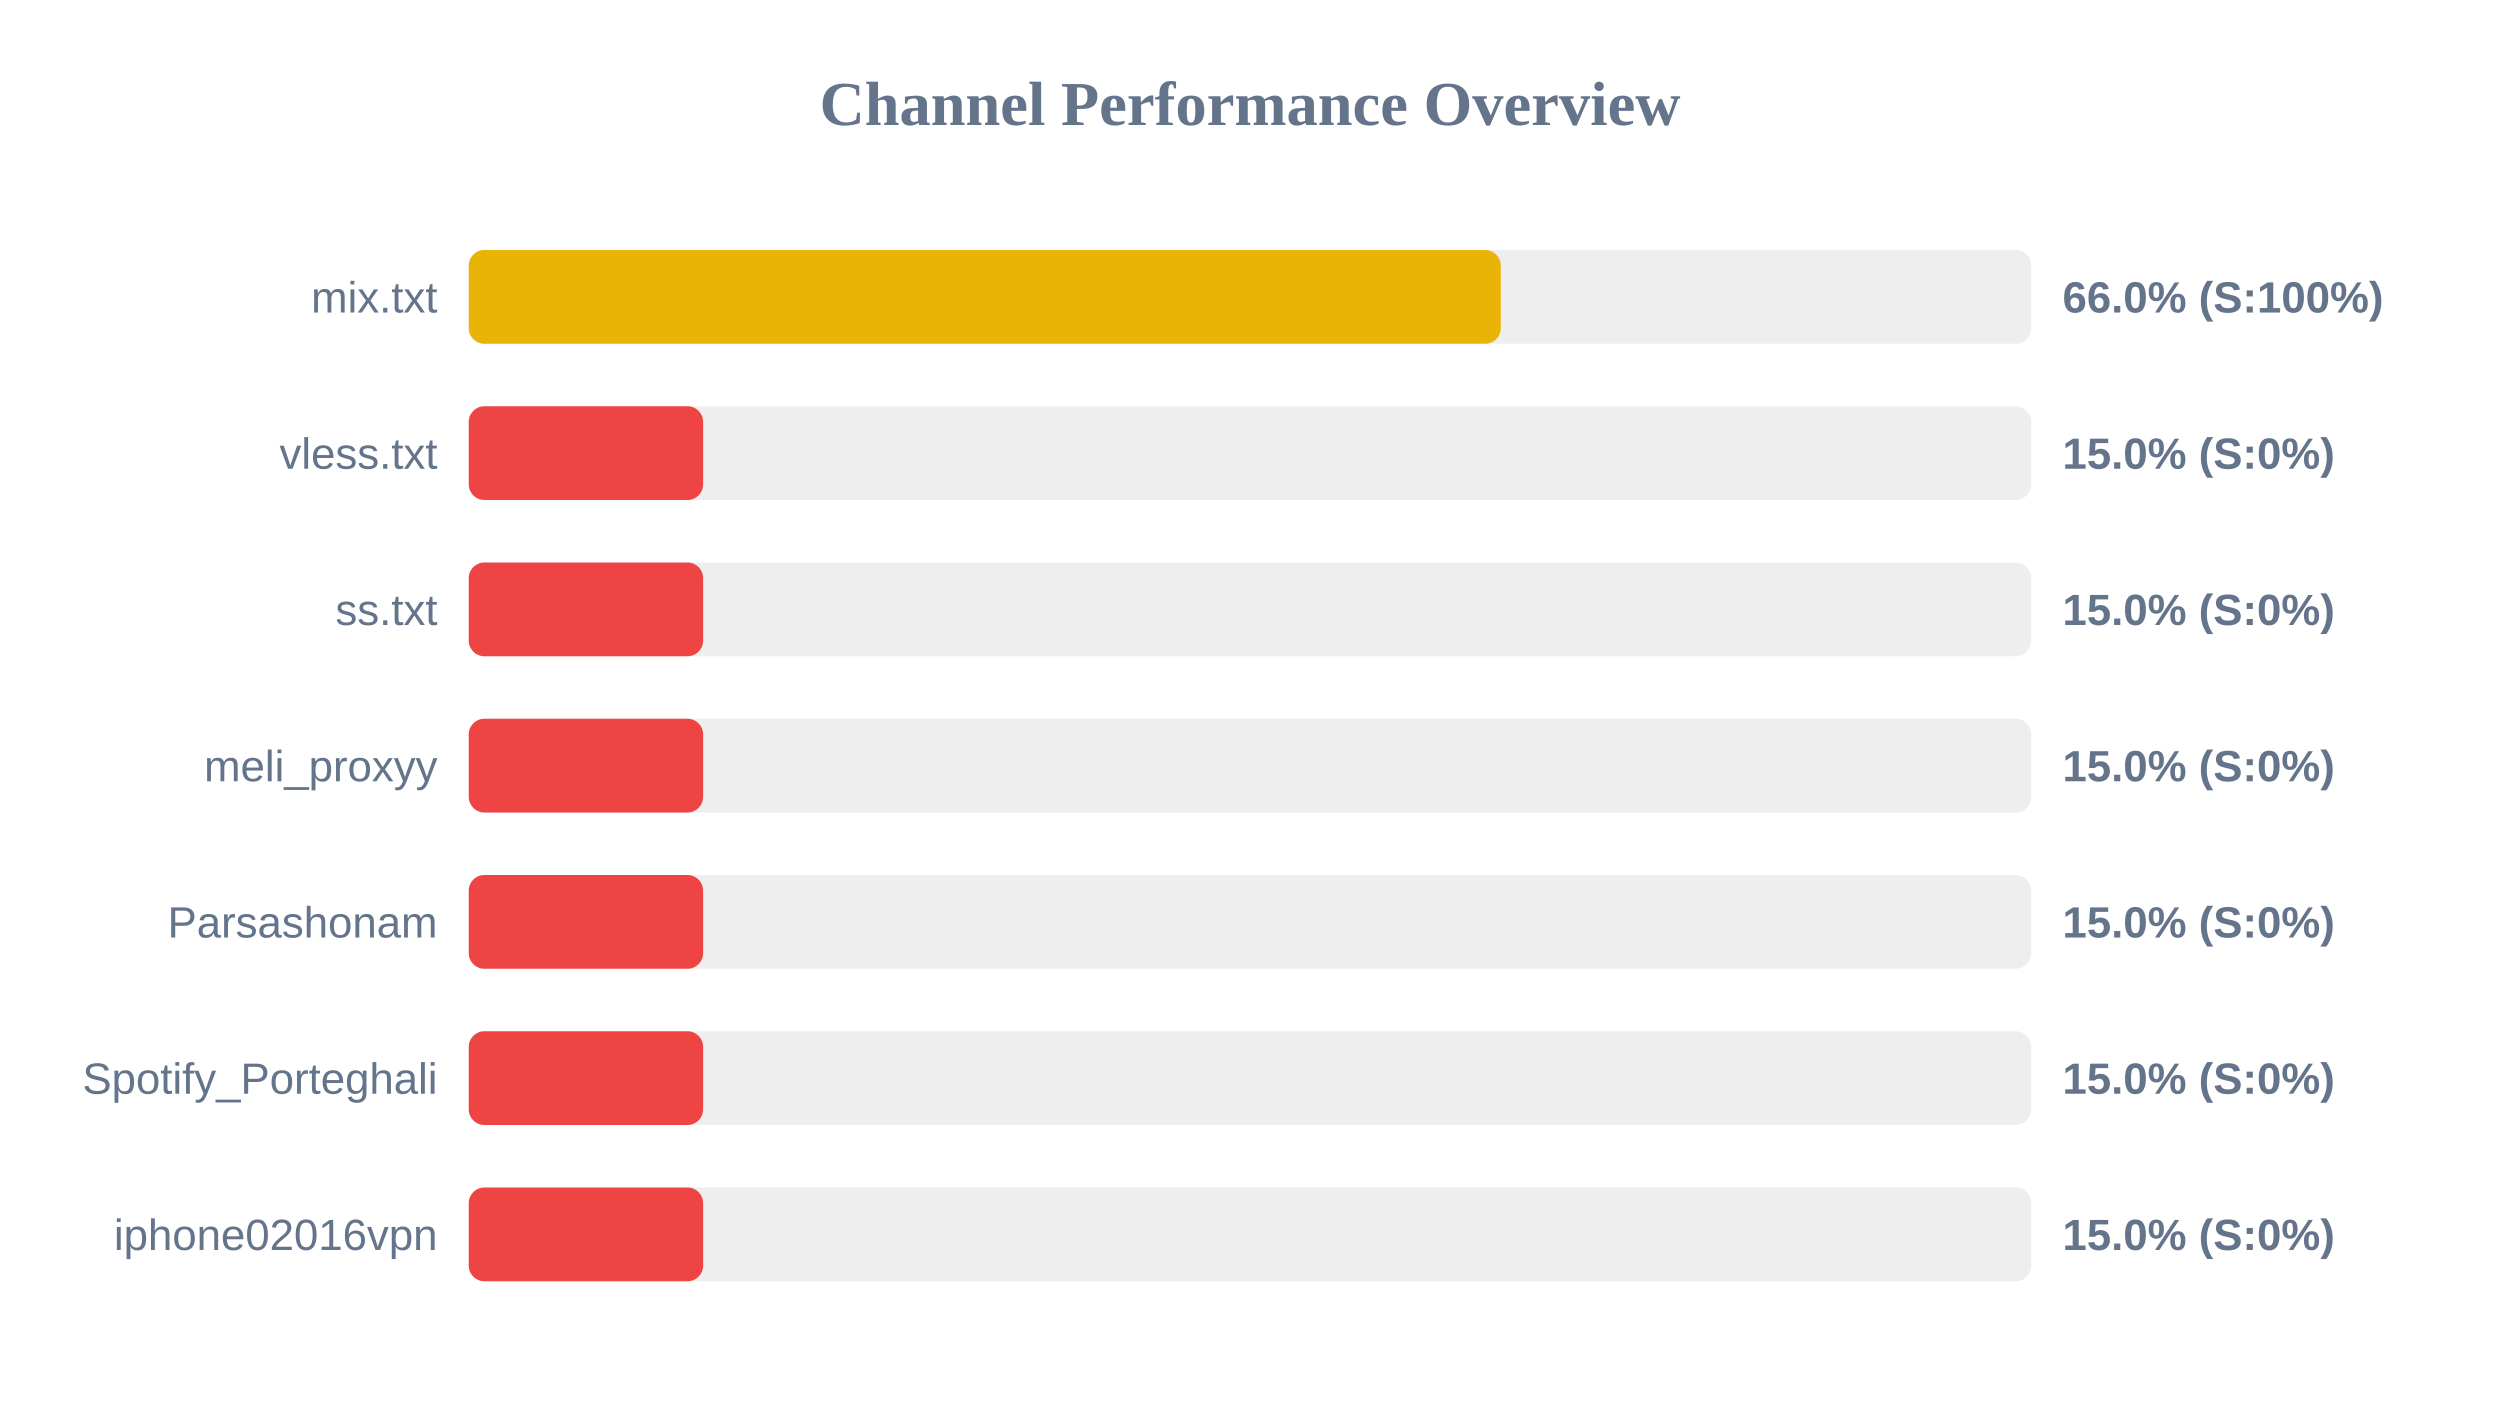
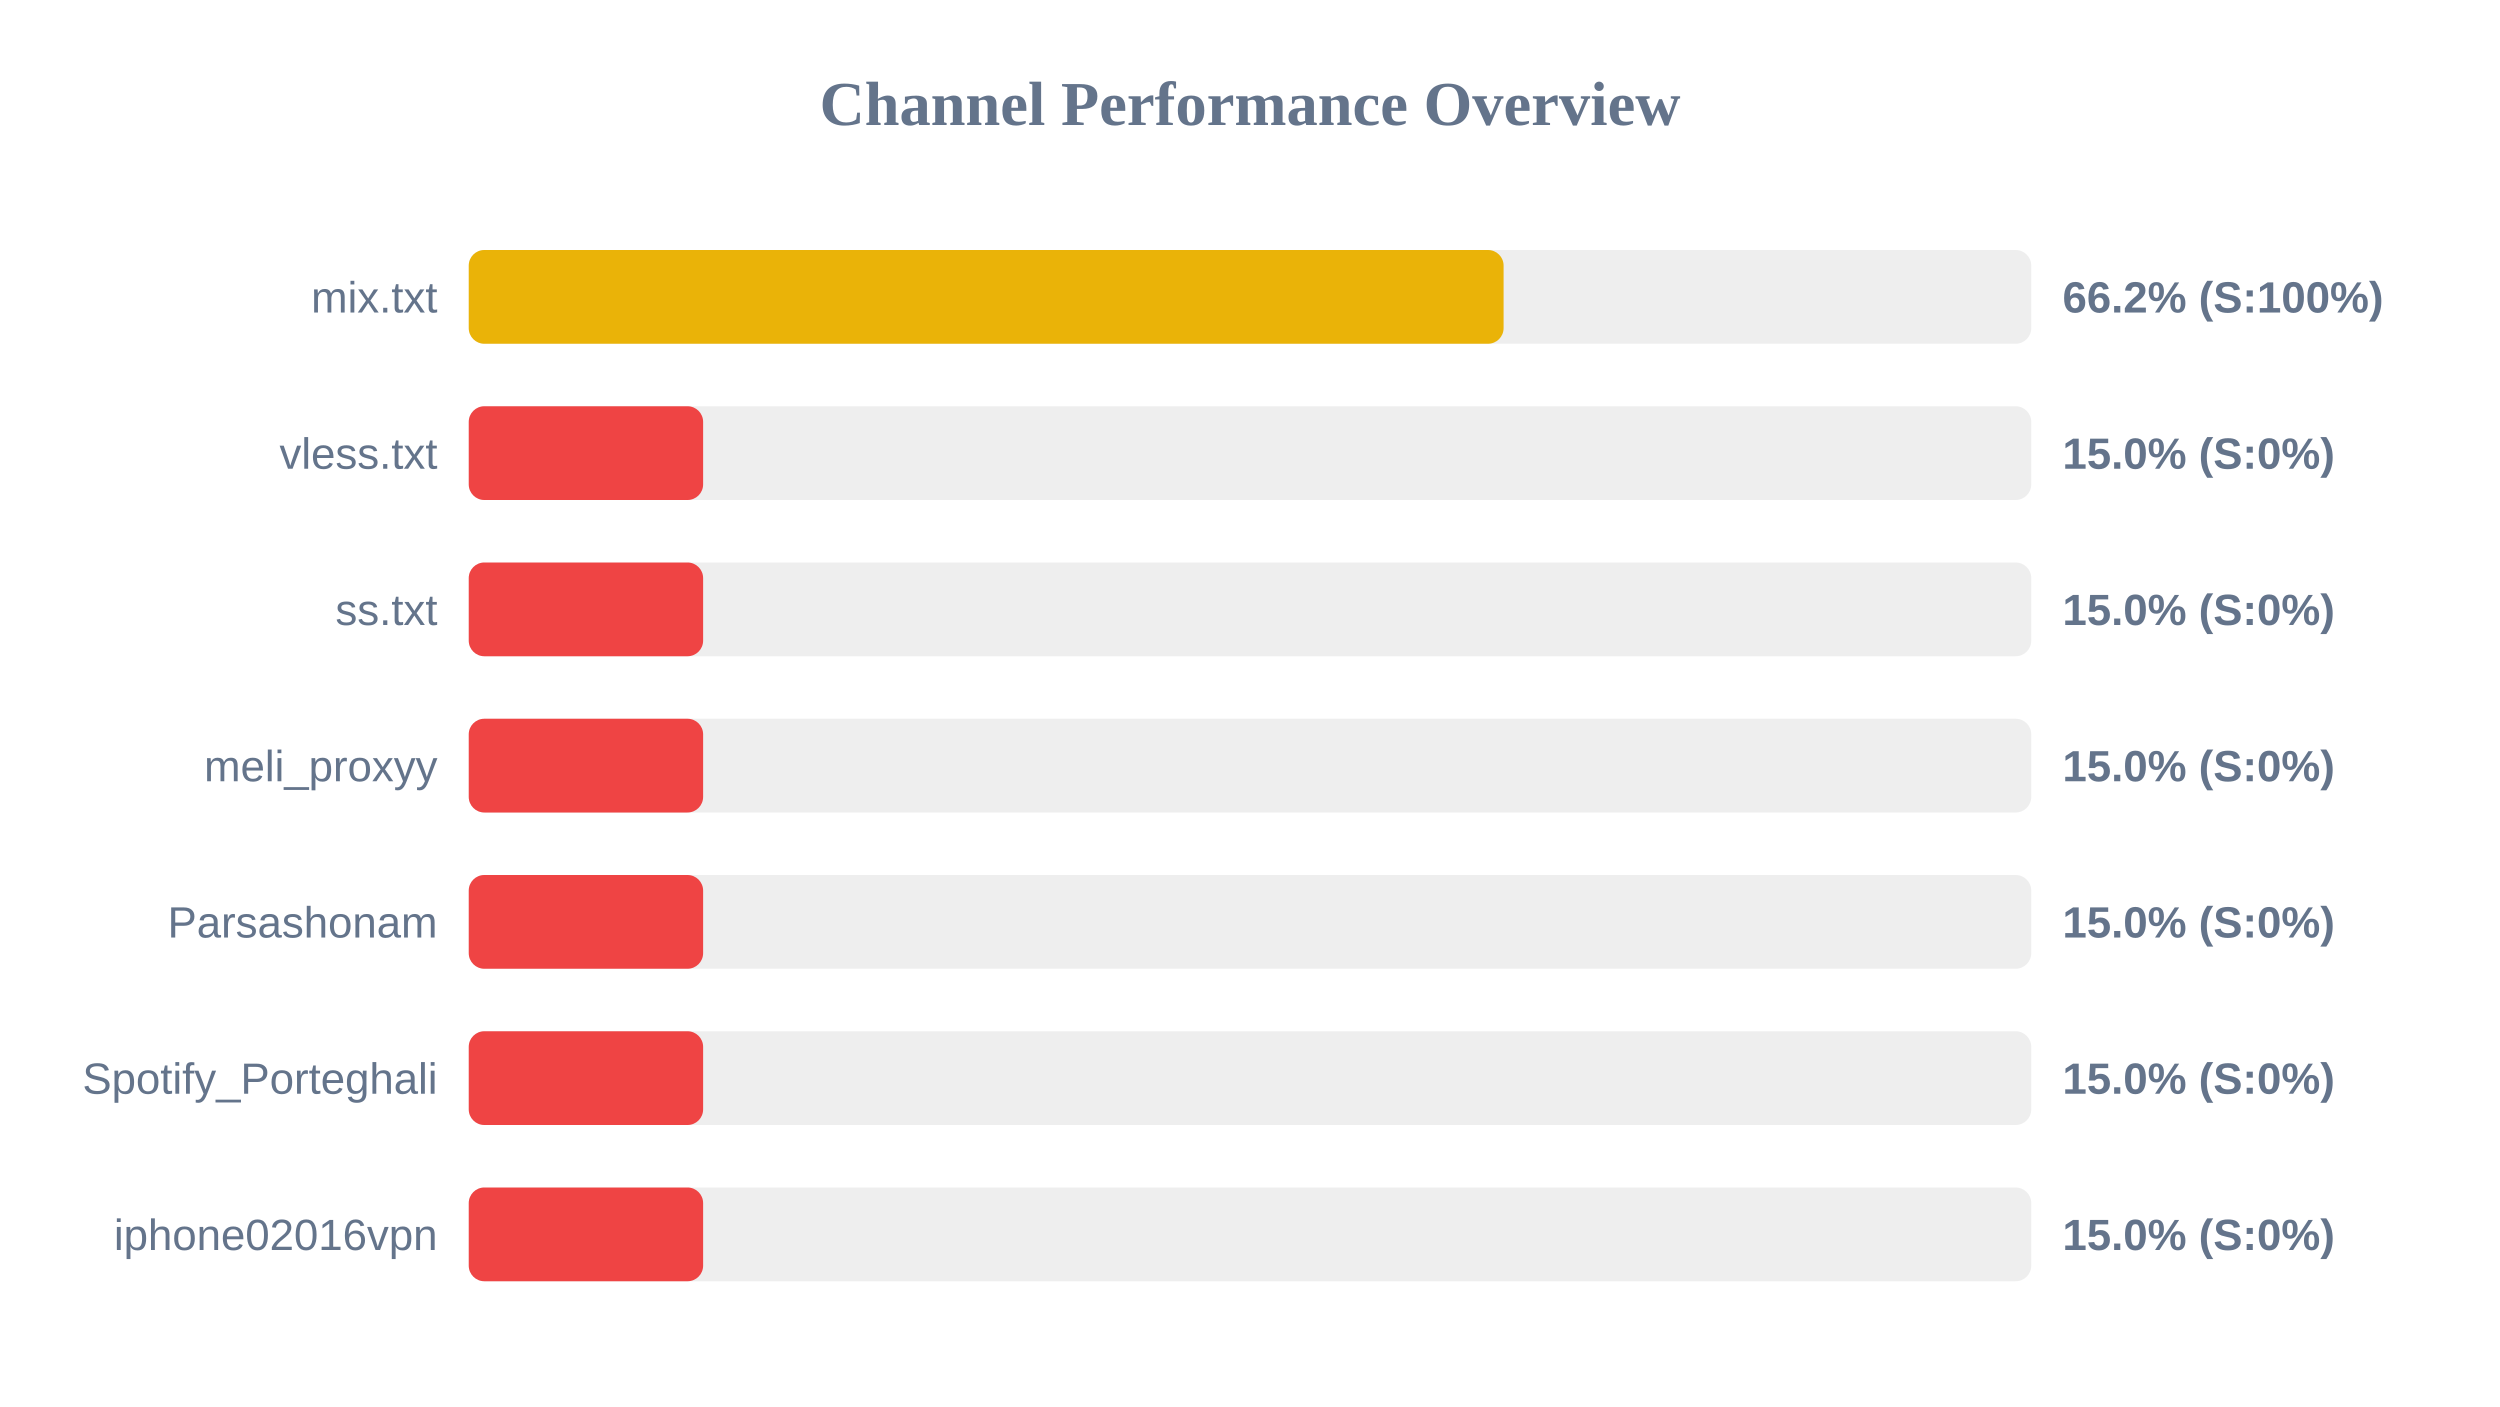
<svg xmlns="http://www.w3.org/2000/svg" width="800" height="450" version="1.1">
  <style>
        .row { font: 14px Arial; fill: #64748b; }
        .score { font: bold 14px Arial; fill: #64748b; }
    </style>
  <text x="400" y="40" text-anchor="middle" font-size="20px" font-weight="bold" fill="#64748b">Channel Performance Overview</text>
  <rect x="150" y="80" width="500" height="30" fill="#eee" rx="5" />
-   <rect x="150" y="80" width="330.25" height="30" fill="#eab308" rx="5" />
+   <rect x="150" y="80" width="331.15" height="30" fill="#eab308" rx="5" />
  <text x="140" y="100" text-anchor="end" class="row">mix.txt</text>
-   <text x="660" y="100" text-anchor="start" class="score">66.0% (S:100%)</text>
+   <text x="660" y="100" text-anchor="start" class="score">66.2% (S:100%)</text>
  <rect x="150" y="130" width="500" height="30" fill="#eee" rx="5" />
  <rect x="150" y="130" width="75.0" height="30" fill="#ef4444" rx="5" />
  <text x="140" y="150" text-anchor="end" class="row">vless.txt</text>
  <text x="660" y="150" text-anchor="start" class="score">15.0% (S:0%)</text>
  <rect x="150" y="180" width="500" height="30" fill="#eee" rx="5" />
  <rect x="150" y="180" width="75.0" height="30" fill="#ef4444" rx="5" />
  <text x="140" y="200" text-anchor="end" class="row">ss.txt</text>
  <text x="660" y="200" text-anchor="start" class="score">15.0% (S:0%)</text>
  <rect x="150" y="230" width="500" height="30" fill="#eee" rx="5" />
  <rect x="150" y="230" width="75.0" height="30" fill="#ef4444" rx="5" />
  <text x="140" y="250" text-anchor="end" class="row">meli_proxyy</text>
  <text x="660" y="250" text-anchor="start" class="score">15.0% (S:0%)</text>
  <rect x="150" y="280" width="500" height="30" fill="#eee" rx="5" />
  <rect x="150" y="280" width="75.0" height="30" fill="#ef4444" rx="5" />
  <text x="140" y="300" text-anchor="end" class="row">Parsashonam</text>
  <text x="660" y="300" text-anchor="start" class="score">15.0% (S:0%)</text>
  <rect x="150" y="330" width="500" height="30" fill="#eee" rx="5" />
  <rect x="150" y="330" width="75.0" height="30" fill="#ef4444" rx="5" />
  <text x="140" y="350" text-anchor="end" class="row">Spotify_Porteghali</text>
  <text x="660" y="350" text-anchor="start" class="score">15.0% (S:0%)</text>
  <rect x="150" y="380" width="500" height="30" fill="#eee" rx="5" />
  <rect x="150" y="380" width="75.0" height="30" fill="#ef4444" rx="5" />
  <text x="140" y="400" text-anchor="end" class="row">iphone02016vpn</text>
  <text x="660" y="400" text-anchor="start" class="score">15.0% (S:0%)</text>
</svg>
